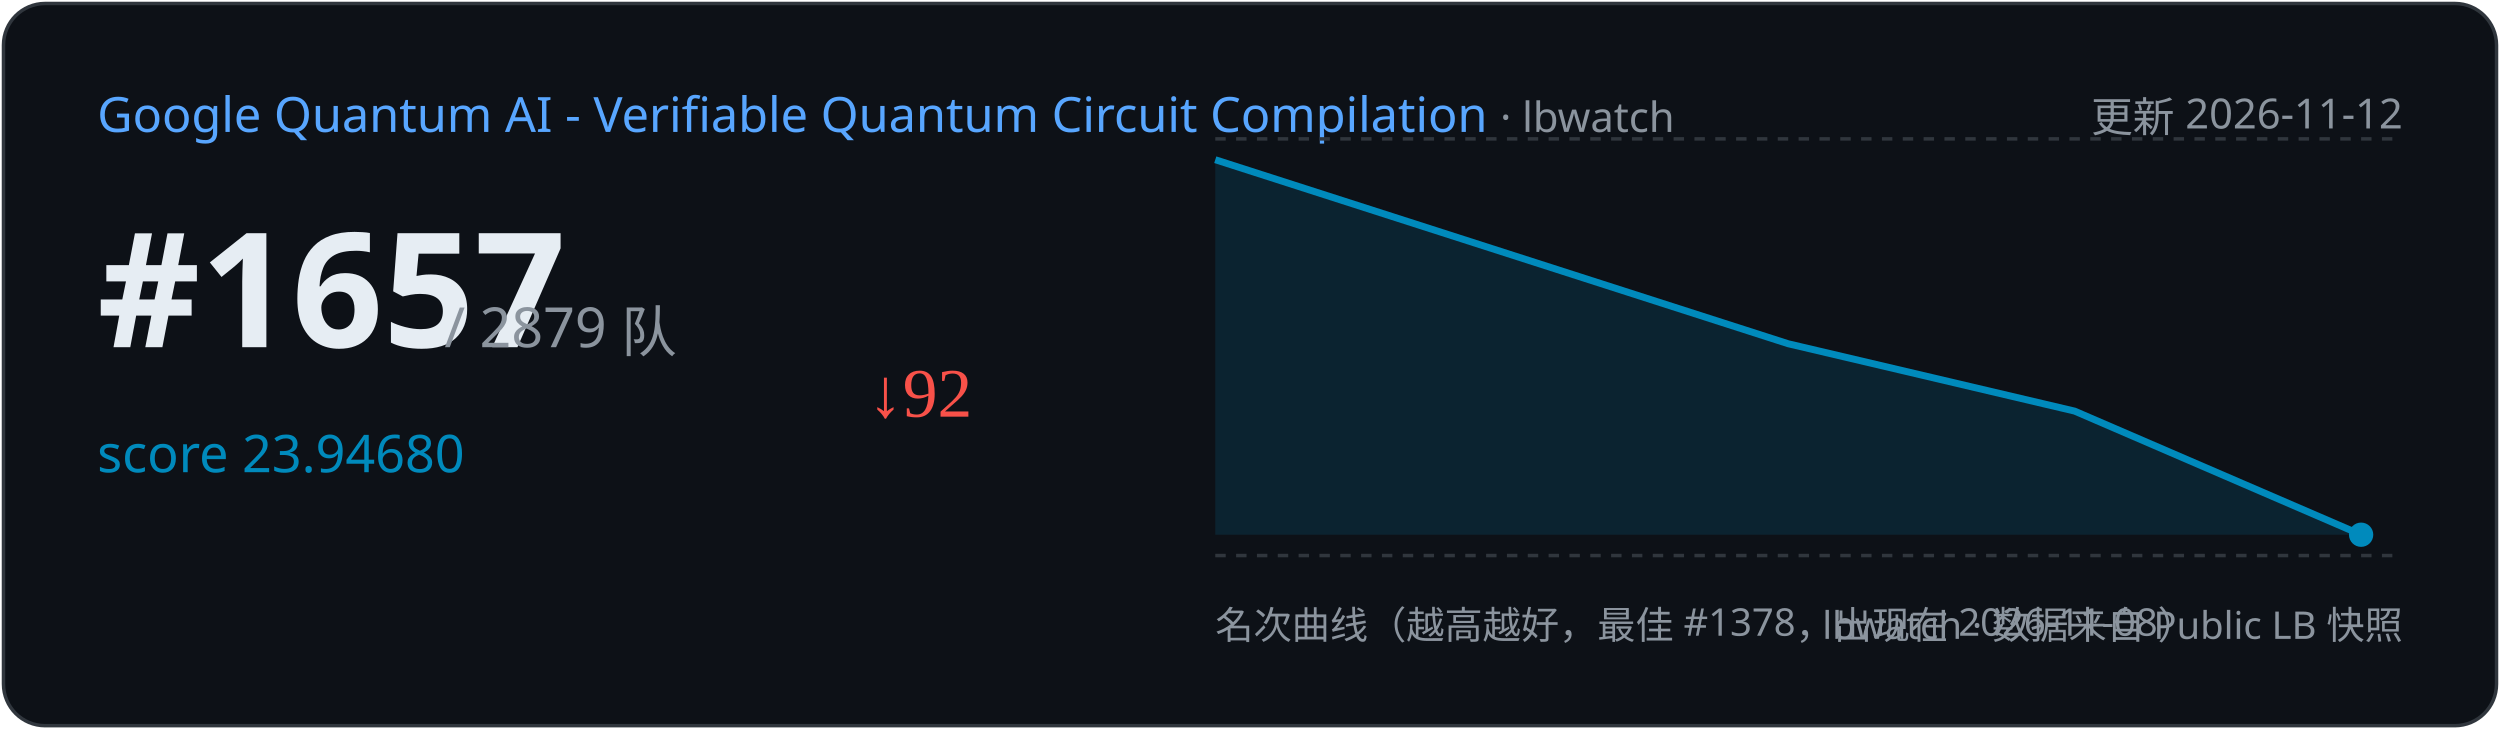
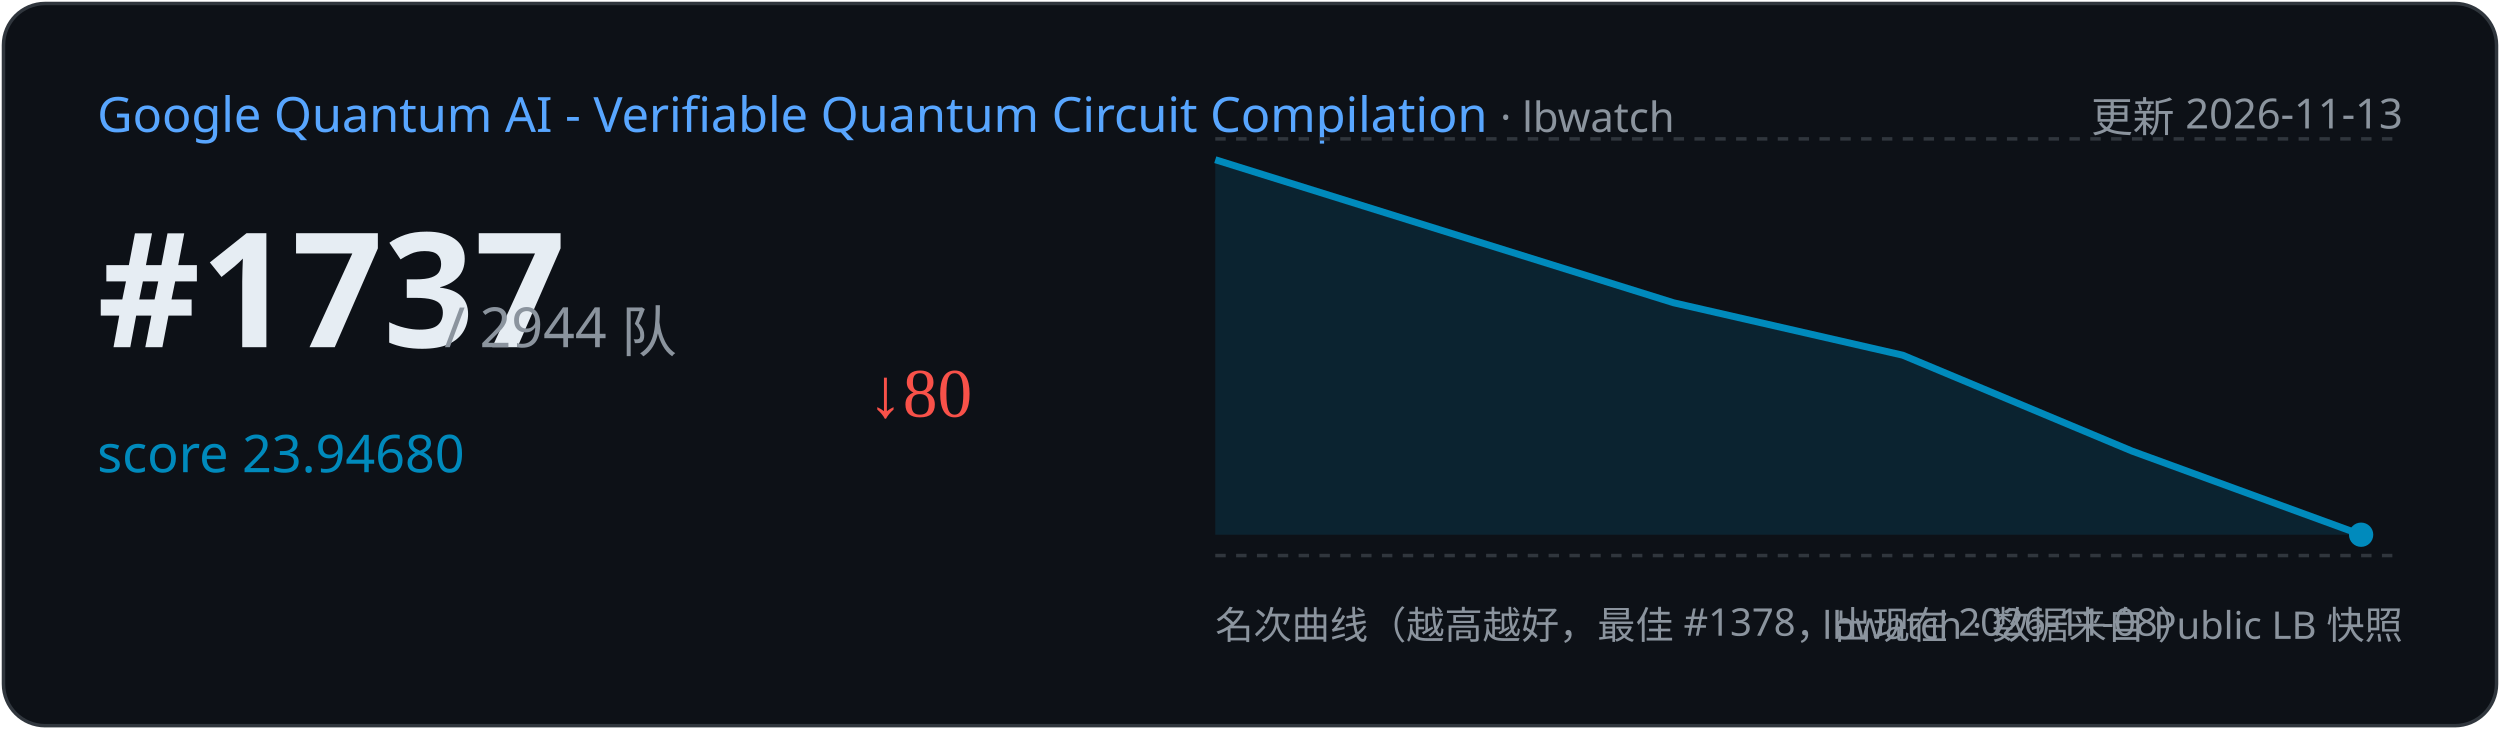
<svg xmlns="http://www.w3.org/2000/svg" width="720" height="210" viewBox="0 0 720 210">
  <rect x="1" y="1" width="718" height="208" rx="12" fill="#0d1117" stroke="#30363d" />
  <text x="28" y="38" font-family="Segoe UI,sans-serif" font-size="14" fill="#58a6ff">Google Quantum AI - Verifiable Quantum Circuit Compilation
    <tspan fill="#8b949e" font-size="12"> · lbwatch</tspan>
  </text>
-   <text x="692" y="38" text-anchor="end" font-family="Segoe UI,sans-serif" font-size="12" fill="#8b949e">更新 2026-11-12</text>
-   <text x="28" y="100" font-family="Segoe UI,sans-serif" font-size="46" font-weight="700" fill="#e6edf3">#1657</text>
-   <text x="128" y="100" font-family="Segoe UI,sans-serif" font-size="16" fill="#8b949e">/ 2879 队</text>
+   <text x="692" y="38" text-anchor="end" font-family="Segoe UI,sans-serif" font-size="12" fill="#8b949e">更新 2026-11-13</text>
+   <text x="28" y="100" font-family="Segoe UI,sans-serif" font-size="46" font-weight="700" fill="#e6edf3">#1737</text>
+   <text x="128" y="100" font-family="Segoe UI,sans-serif" font-size="16" fill="#8b949e">/ 2944 队</text>
  <text x="28" y="136" font-family="Segoe UI,sans-serif" font-size="15" fill="#008ABC">score 23.94680</text>
-   <text x="250" y="120" font-size="20" fill="#f85149">↓92</text>
+   <text x="250" y="120" font-size="20" fill="#f85149">↓80</text>
  <line x1="350" y1="40" x2="692" y2="40" stroke="#30363d" stroke-dasharray="3 3" />
  <line x1="350" y1="160" x2="692" y2="160" stroke="#30363d" stroke-dasharray="3 3" />
-   <path d="M350.0,46.0 L515.0,99.0 L597.5,118.4 L680.0,154.0 L680.0,154.0 L350.0,154 Z" fill="#008ABC" opacity="0.15" />
-   <polyline points="350.0,46.0 515.0,99.0 597.5,118.4 680.0,154.0" fill="none" stroke="#008ABC" stroke-width="2" />
+   <path d="M350.0,46.0 L482.0,87.2 L548.0,102.3 L614.0,129.9 L680.0,154.0 L680.0,154.0 L350.0,154 Z" fill="#008ABC" opacity="0.15" />
+   <polyline points="350.0,46.0 482.0,87.2 548.0,102.3 614.0,129.9 680.0,154.0" fill="none" stroke="#008ABC" stroke-width="2" />
  <circle cx="680.0" cy="154.0" r="3.5" fill="#008ABC" />
  <text x="350" y="184" font-family="Segoe UI,sans-serif" font-size="11" fill="#8b949e">名次曲线（越高越好，最佳 #1378，出现在 2026-11-08）</text>
  <text x="692" y="184" text-anchor="end" font-family="Segoe UI,sans-serif" font-size="11" fill="#8b949e">lbwatch · 数据来自 Public LB 快照</text>
</svg>
